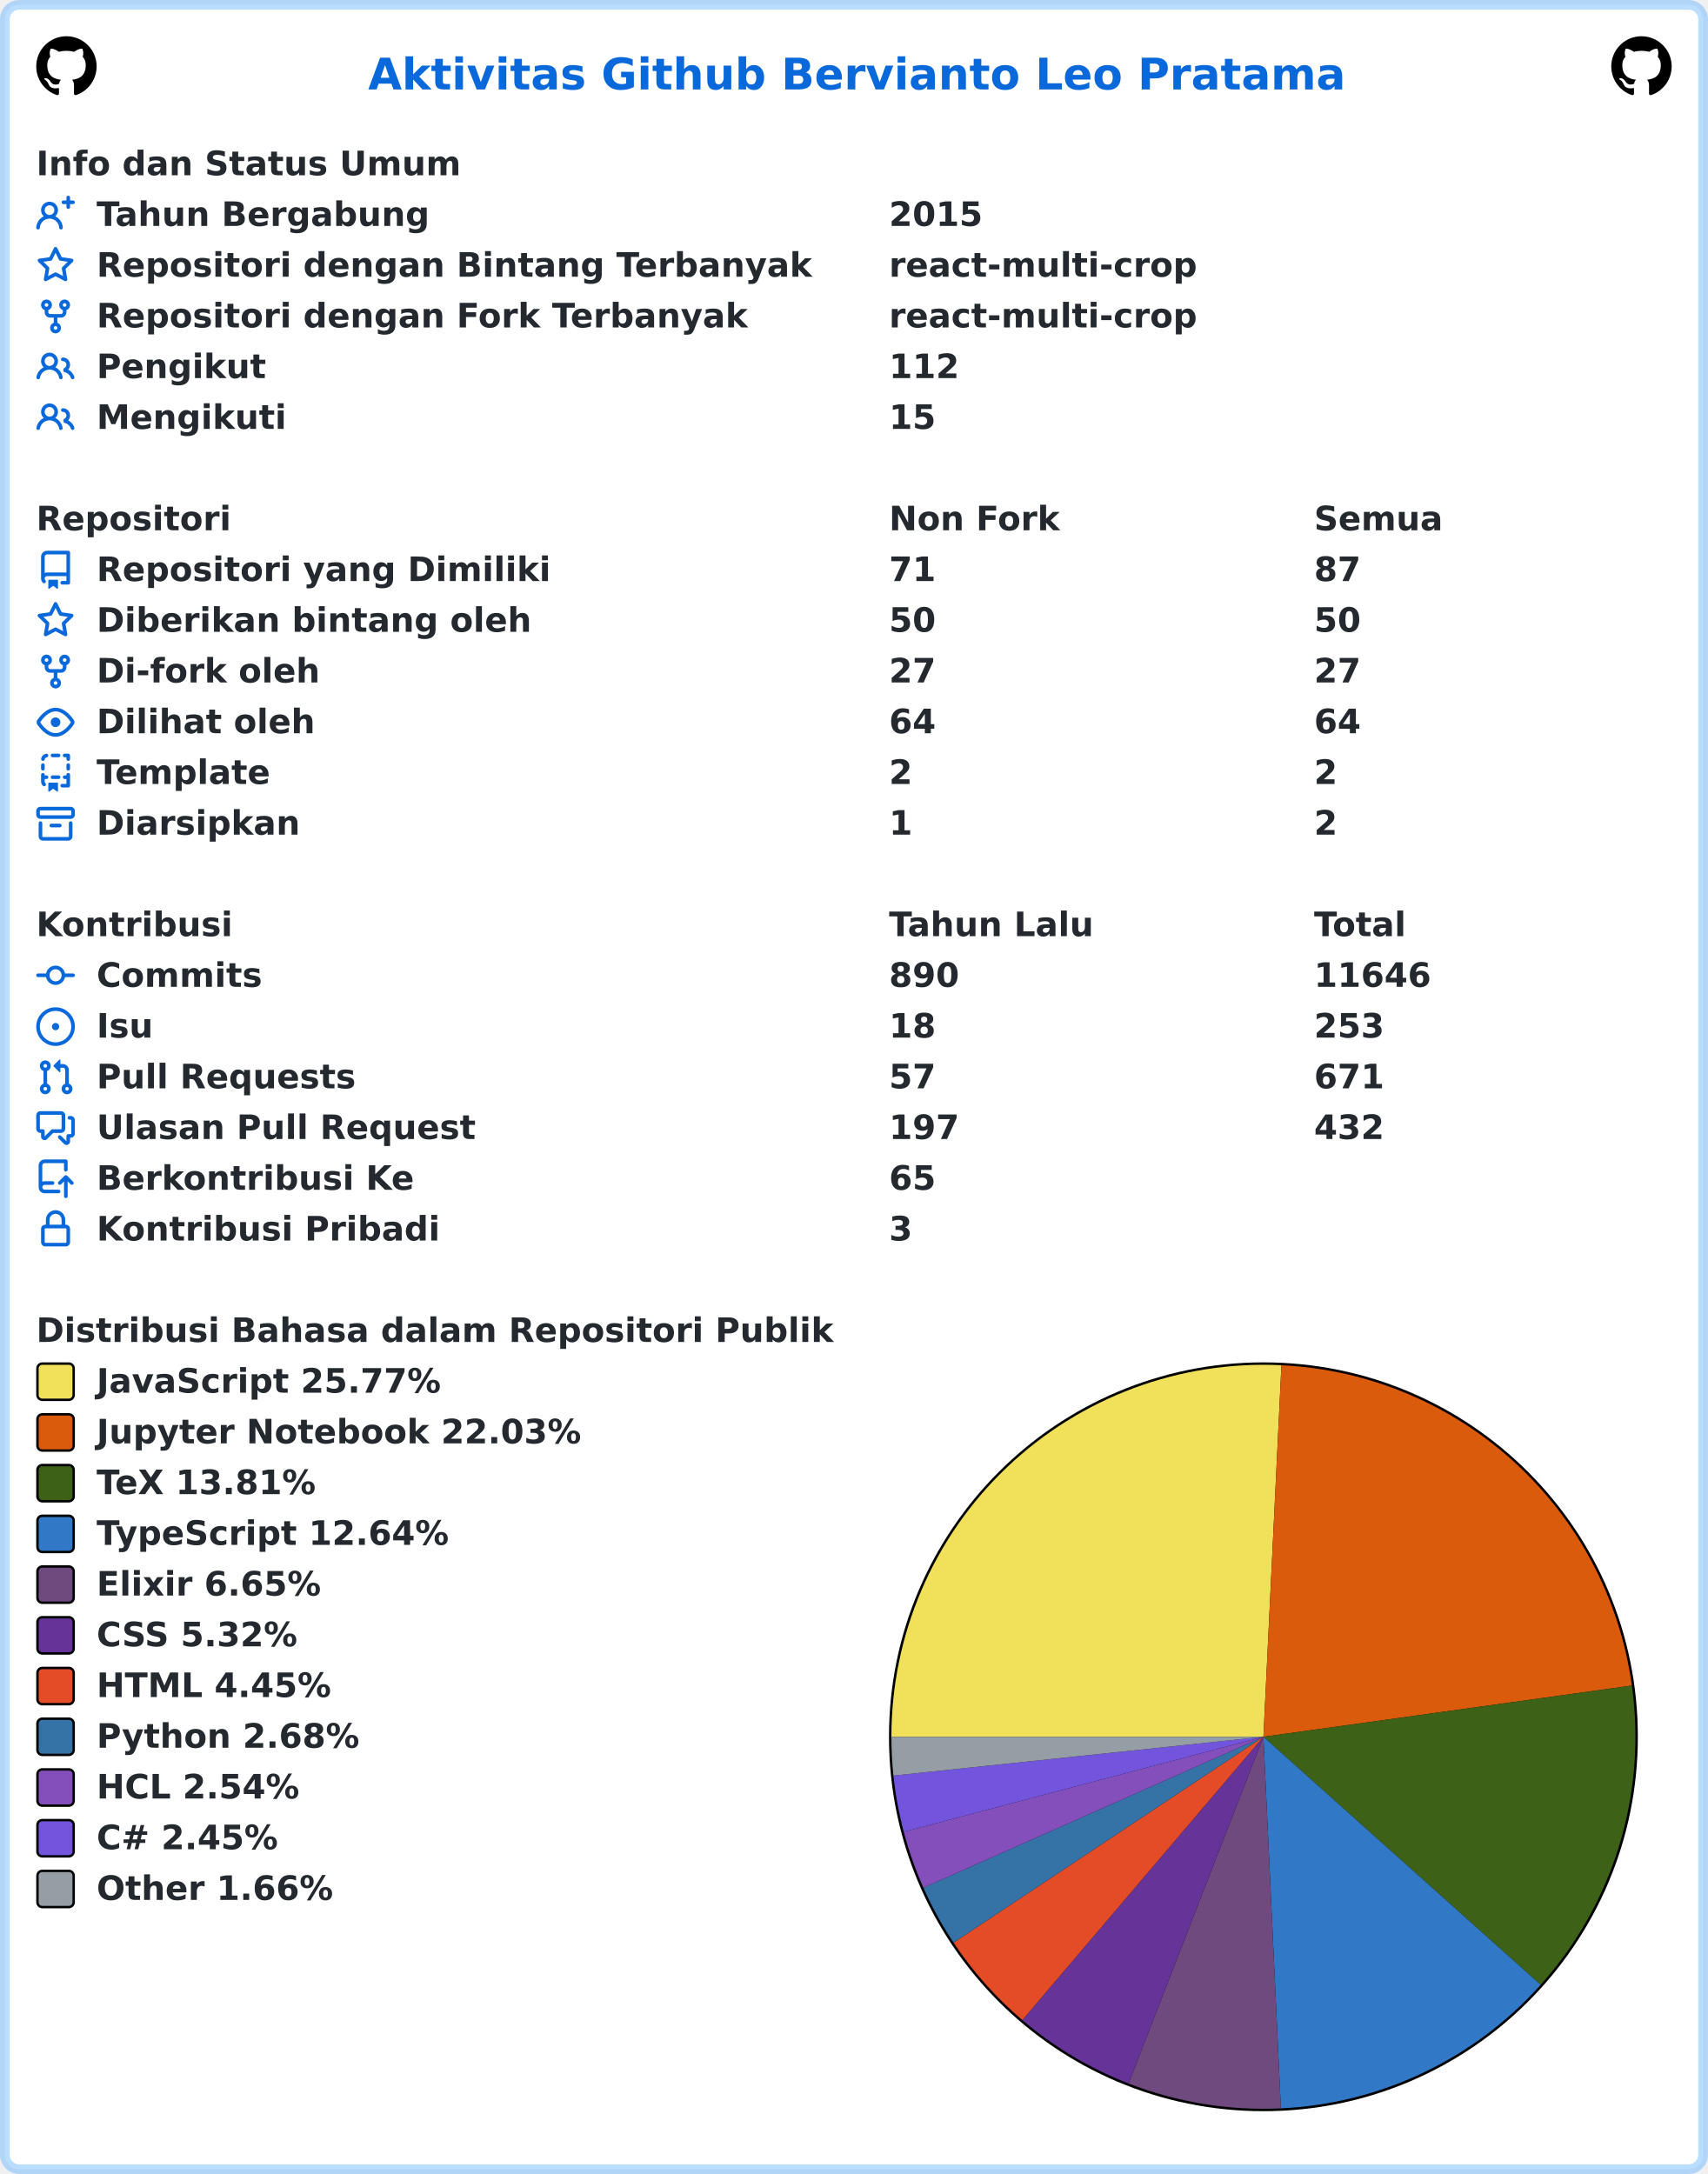
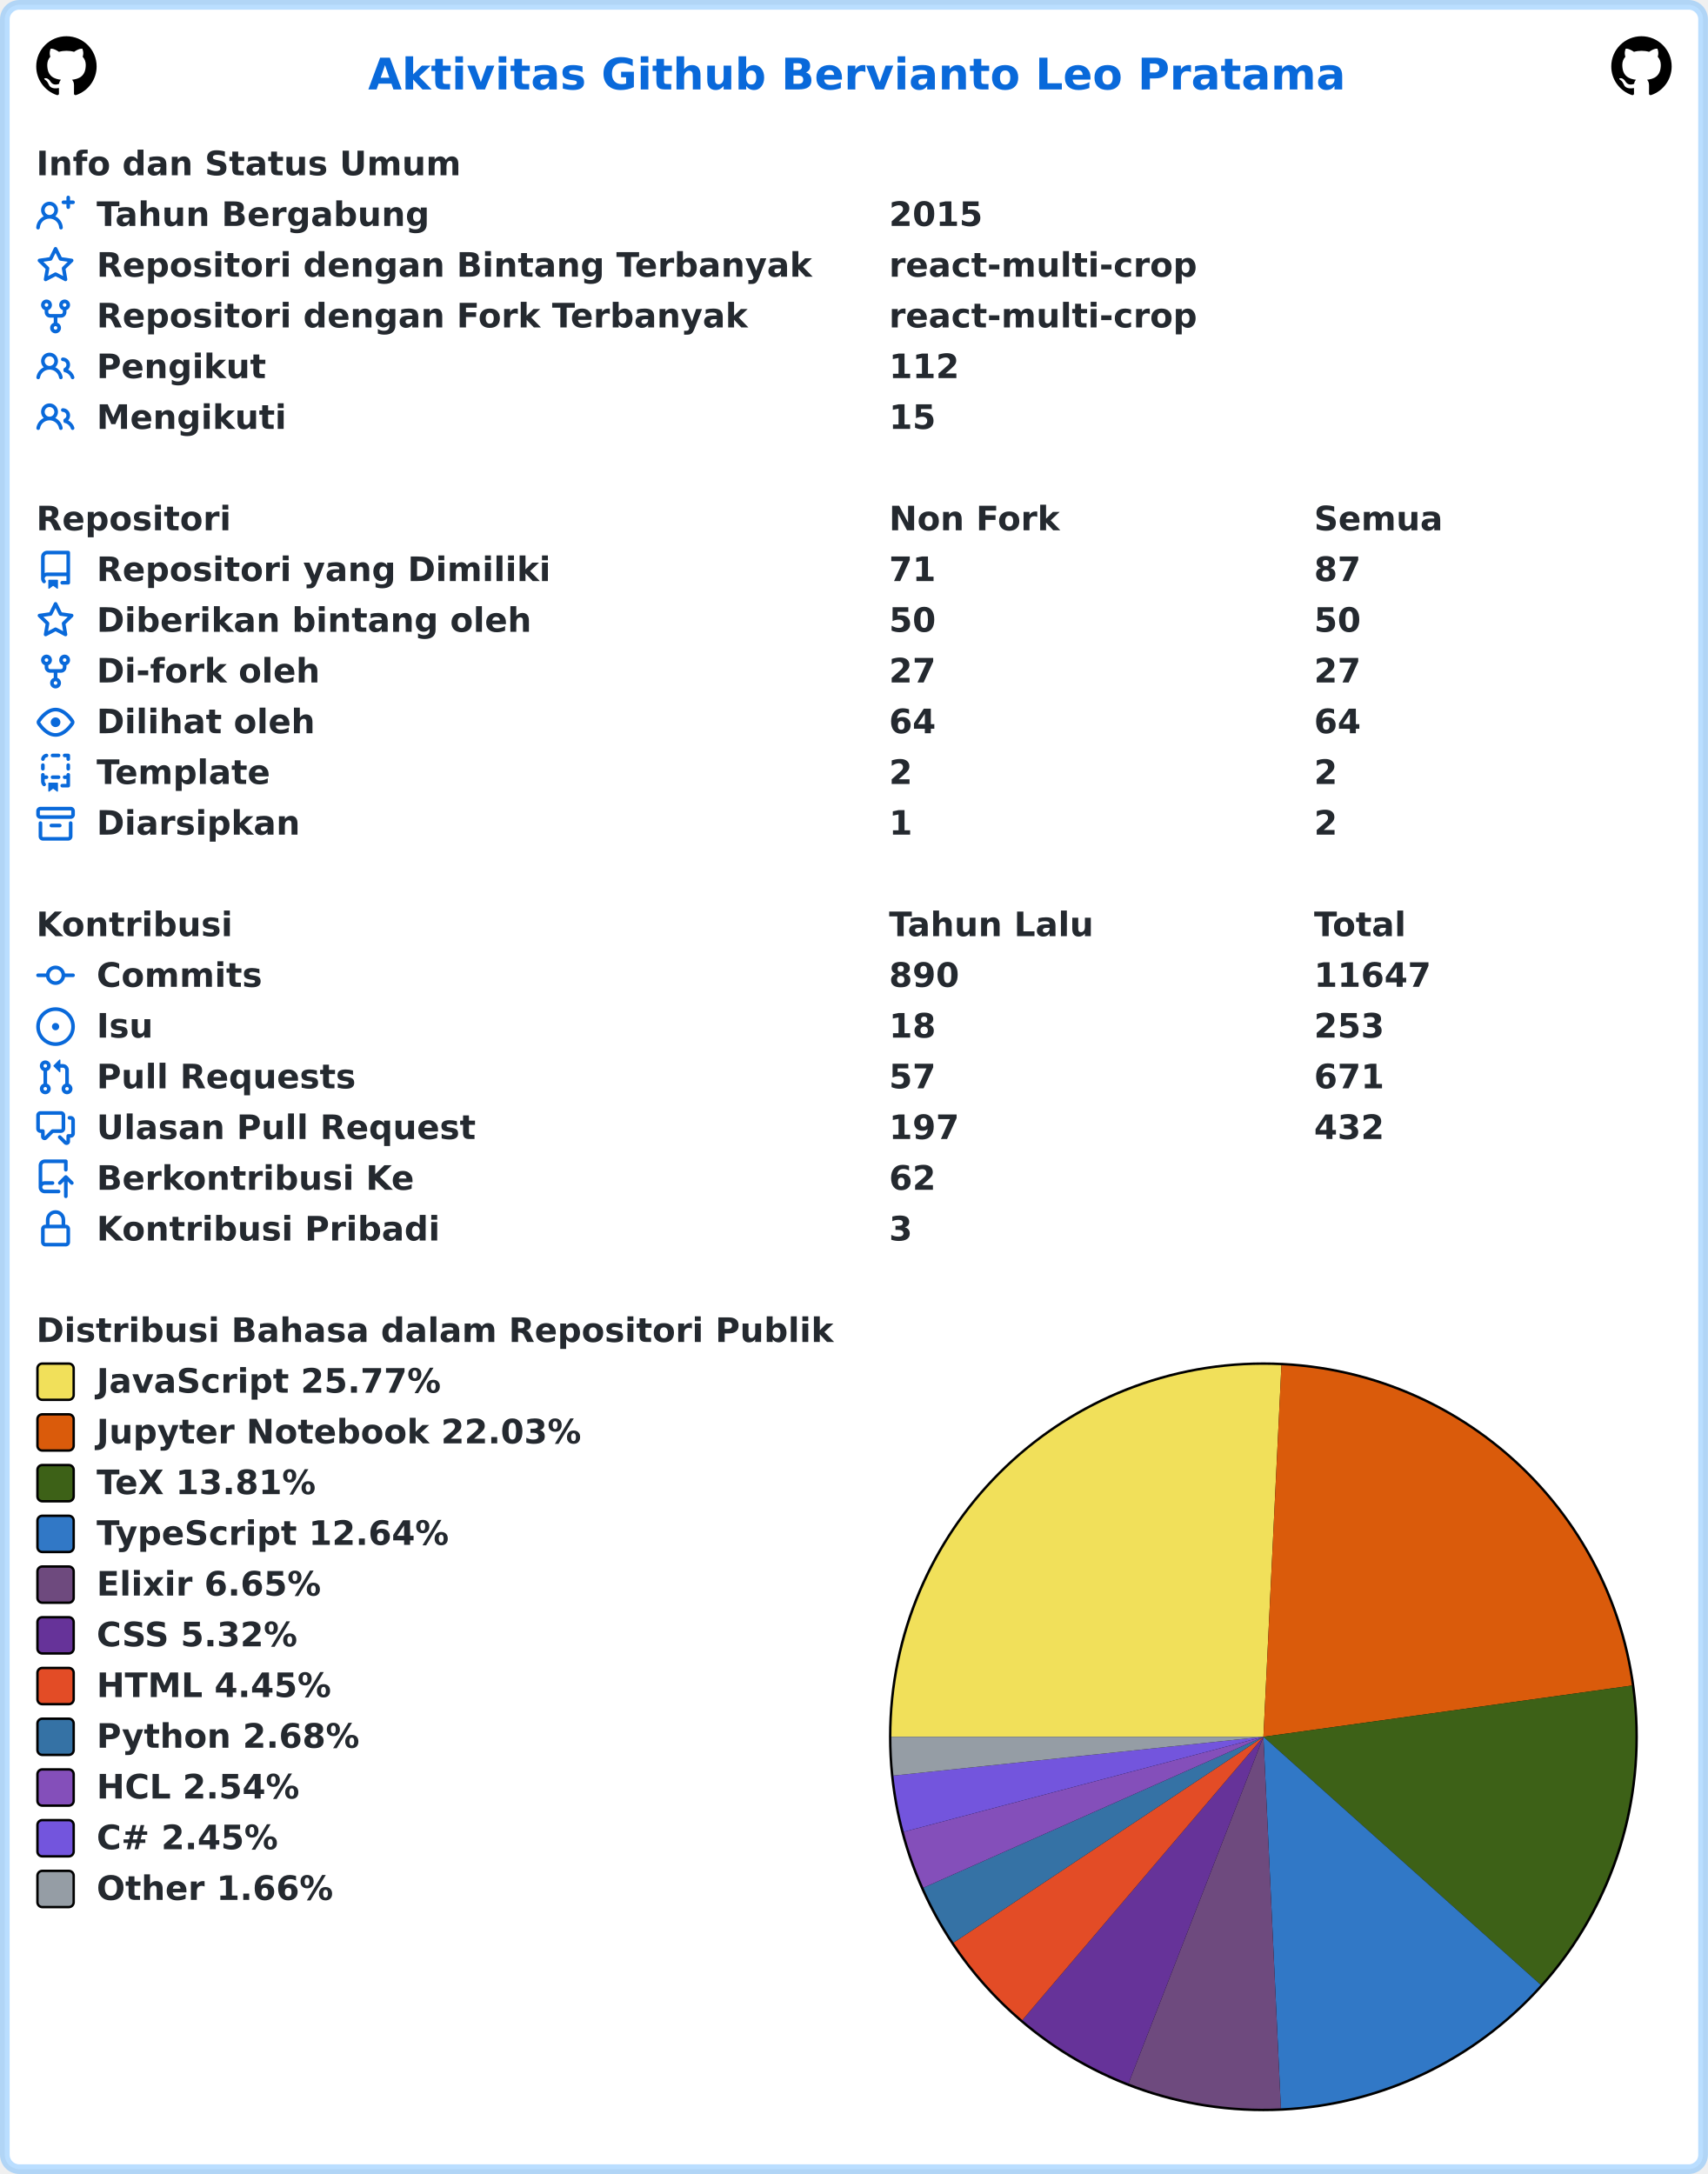
<svg xmlns="http://www.w3.org/2000/svg" width="707" height="900" viewBox="0 0 707 900" lang="id" xml:lang="id">
  <rect x="2" y="2" stroke-width="4" rx="6" width="703" height="896" stroke="rgba(84,174,255,0.4)" fill="#ffffff" />
  <g font-weight="600" font-size="110pt" font-family="Verdana,Geneva,DejaVu Sans,sans-serif" text-rendering="geometricPrecision">
    <text x="1239" y="301" lengthAdjust="spacingAndGlyphs" textLength="3261" transform="scale(0.123)" fill="#0969da">Aktivitas Github Bervianto Leo Pratama</text>
    <svg x="15" y="15" width="25" height="25" viewBox="0 0 16 16">
      <path fill="#000000" fill-rule="evenodd" d="M8 0C3.58 0 0 3.58 0 8c0 3.54 2.29 6.53 5.47 7.59.4.07.55-.17.55-.38 0-.19-.01-.82-.01-1.49-2.01.37-2.53-.49-2.69-.94-.09-.23-.48-.94-.82-1.13-.28-.15-.68-.52-.01-.53.63-.01 1.08.58 1.23.82.72 1.21 1.87.87 2.33.66.07-.52.28-.87.51-1.07-1.78-.2-3.64-.89-3.64-3.95 0-.87.31-1.59.82-2.15-.08-.2-.36-1.02.08-2.12 0 0 .67-.21 2.2.82.64-.18 1.32-.27 2-.27.68 0 1.36.09 2 .27 1.53-1.04 2.2-.82 2.2-.82.44 1.1.16 1.92.08 2.12.51.56.82 1.27.82 2.15 0 3.07-1.87 3.75-3.65 3.95.29.25.54.73.54 1.48 0 1.07-.01 1.93-.01 2.2 0 .21.15.46.55.38A8.013 8.013 0 0016 8c0-4.42-3.58-8-8-8z" />
    </svg>
    <svg x="667" y="15" width="25" height="25" viewBox="0 0 16 16">
      <path fill="#000000" fill-rule="evenodd" d="M8 0C3.58 0 0 3.58 0 8c0 3.54 2.29 6.53 5.47 7.59.4.07.55-.17.55-.38 0-.19-.01-.82-.01-1.49-2.01.37-2.53-.49-2.69-.94-.09-.23-.48-.94-.82-1.13-.28-.15-.68-.52-.01-.53.63-.01 1.08.58 1.23.82.72 1.21 1.87.87 2.33.66.07-.52.28-.87.51-1.07-1.78-.2-3.64-.89-3.64-3.95 0-.87.31-1.59.82-2.15-.08-.2-.36-1.02.08-2.12 0 0 .67-.21 2.2.82.64-.18 1.32-.27 2-.27.68 0 1.36.09 2 .27 1.53-1.04 2.2-.82 2.2-.82.44 1.1.16 1.92.08 2.12.51.56.82 1.27.82 2.15 0 3.07-1.87 3.75-3.65 3.95.29.25.54.73.54 1.48 0 1.07-.01 1.93-.01 2.2 0 .21.15.46.55.38A8.013 8.013 0 0016 8c0-4.42-3.58-8-8-8z" />
    </svg>
    <g transform="translate(0, 60)" fill="#24292f">
      <g transform="translate(15, 0)">
        <g transform="scale(0.095)">
          <text x="0" y="132" textLength="1852" lengthAdjust="spacingAndGlyphs">Info dan Status Umum</text>
        </g>
      </g>
      <g transform="translate(15, 21)">
        <path fill="#0969da" fill-rule="evenodd" d="M13.25 0a.75.75 0 01.75.75V2h1.25a.75.75 0 010 1.5H14v1.25a.75.75 0 01-1.5 0V3.5h-1.25a.75.75 0 010-1.5h1.25V.75a.75.75 0 01.75-.75zM5.5 4a2 2 0 100 4 2 2 0 000-4zm2.4 4.548a3.5 3.5 0 10-4.799 0 5.527 5.527 0 00-3.1 4.66.75.75 0 101.498.085A4.01 4.01 0 015.5 9.5a4.01 4.01 0 014.001 3.793.75.75 0 101.498-.086 5.527 5.527 0 00-3.1-4.659z" />
        <g transform="scale(0.095)">
          <text lengthAdjust="spacingAndGlyphs" textLength="1478" x="263" y="132">Tahun Bergabung</text>
          <text lengthAdjust="spacingAndGlyphs" textLength="420" x="3716" y="132">2015</text>
        </g>
      </g>
      <g transform="translate(15, 42)">
        <path fill="#0969da" fill-rule="evenodd" d="M8 .25a.75.75 0 01.673.418l1.882 3.815 4.21.612a.75.75 0 01.416 1.279l-3.046 2.97.719 4.192a.75.75 0 01-1.088.791L8 12.347l-3.766 1.98a.75.75 0 01-1.088-.79l.72-4.194L.818 6.374a.75.75 0 01.416-1.28l4.21-.611L7.327.668A.75.75 0 018 .25zm0 2.445L6.615 5.5a.75.75 0 01-.564.41l-3.097.45 2.24 2.184a.75.75 0 01.216.664l-.528 3.084 2.769-1.456a.75.75 0 01.698 0l2.77 1.456-.53-3.084a.75.75 0 01.216-.664l2.24-2.183-3.096-.45a.75.75 0 01-.564-.41L8 2.694v.001z" />
        <g transform="scale(0.095)">
          <text lengthAdjust="spacingAndGlyphs" textLength="3126" x="263" y="132">Repositori dengan Bintang Terbanyak</text>
          <text lengthAdjust="spacingAndGlyphs" textLength="1330" x="3716" y="132">react-multi-crop</text>
        </g>
      </g>
      <g transform="translate(15, 63)">
        <path fill="#0969da" fill-rule="evenodd" d="M5 3.25a.75.75 0 11-1.5 0 .75.75 0 011.5 0zm0 2.122a2.25 2.25 0 10-1.5 0v.878A2.25 2.25 0 005.75 8.5h1.5v2.128a2.251 2.251 0 101.5 0V8.5h1.5a2.25 2.25 0 002.25-2.25v-.878a2.25 2.25 0 10-1.5 0v.878a.75.75 0 01-.75.75h-4.5A.75.75 0 015 6.25v-.878zm3.75 7.378a.75.75 0 11-1.5 0 .75.75 0 011.5 0zm3-8.75a.75.75 0 100-1.5.75.75 0 000 1.5z" />
        <g transform="scale(0.095)">
          <text lengthAdjust="spacingAndGlyphs" textLength="2846" x="263" y="132">Repositori dengan Fork Terbanyak</text>
          <text lengthAdjust="spacingAndGlyphs" textLength="1330" x="3716" y="132">react-multi-crop</text>
        </g>
      </g>
      <g transform="translate(15, 84)">
        <path fill="#0969da" fill-rule="evenodd" d="M5.5 3.5a2 2 0 100 4 2 2 0 000-4zM2 5.5a3.5 3.5 0 115.898 2.549 5.507 5.507 0 013.034 4.084.75.75 0 11-1.482.235 4.001 4.001 0 00-7.9 0 .75.75 0 01-1.482-.236A5.507 5.507 0 013.102 8.05 3.49 3.49 0 012 5.5zM11 4a.75.75 0 100 1.5 1.5 1.5 0 01.666 2.844.75.75 0 00-.416.672v.352a.75.75 0 00.574.73c1.2.289 2.162 1.2 2.522 2.372a.75.75 0 101.434-.44 5.01 5.01 0 00-2.56-3.012A3 3 0 0011 4z" />
        <g transform="scale(0.095)">
          <text lengthAdjust="spacingAndGlyphs" textLength="723" x="263" y="132">Pengikut</text>
          <text lengthAdjust="spacingAndGlyphs" textLength="315" x="3716" y="132">112</text>
        </g>
      </g>
      <g transform="translate(15, 105)">
        <path fill="#0969da" fill-rule="evenodd" d="M5.5 3.5a2 2 0 100 4 2 2 0 000-4zM2 5.5a3.5 3.5 0 115.898 2.549 5.507 5.507 0 013.034 4.084.75.75 0 11-1.482.235 4.001 4.001 0 00-7.9 0 .75.75 0 01-1.482-.236A5.507 5.507 0 013.102 8.05 3.49 3.49 0 012 5.5zM11 4a.75.75 0 100 1.5 1.5 1.5 0 01.666 2.844.75.75 0 00-.416.672v.352a.75.75 0 00.574.73c1.2.289 2.162 1.2 2.522 2.372a.75.75 0 101.434-.44 5.01 5.01 0 00-2.56-3.012A3 3 0 0011 4z" />
        <g transform="scale(0.095)">
          <text lengthAdjust="spacingAndGlyphs" textLength="813" x="263" y="132">Mengikuti</text>
          <text lengthAdjust="spacingAndGlyphs" textLength="210" x="3716" y="132">15</text>
        </g>
      </g>
    </g>
    <g transform="translate(0, 207)" fill="#24292f">
      <g transform="translate(15, 0)">
        <g transform="scale(0.095)">
          <text x="0" y="132" textLength="832" lengthAdjust="spacingAndGlyphs">Repositori</text>
          <text x="3716" y="132" textLength="740" lengthAdjust="spacingAndGlyphs">Non Fork</text>
          <text x="5568" y="132" textLength="573" lengthAdjust="spacingAndGlyphs">Semua</text>
        </g>
      </g>
      <g transform="translate(15, 21)">
        <path fill="#0969da" fill-rule="evenodd" d="M2 2.5A2.5 2.5 0 014.5 0h8.75a.75.75 0 01.75.75v12.5a.75.75 0 01-.75.75h-2.5a.75.75 0 110-1.5h1.75v-2h-8a1 1 0 00-.714 1.7.75.75 0 01-1.072 1.05A2.495 2.495 0 012 11.5v-9zm10.5-1V9h-8c-.356 0-.694.074-1 .208V2.5a1 1 0 011-1h8zM5 12.25v3.25a.25.25 0 00.4.2l1.45-1.087a.25.25 0 01.3 0L8.6 15.7a.25.25 0 00.4-.2v-3.25a.25.25 0 00-.25-.25h-3.5a.25.25 0 00-.25.25z" />
        <g transform="scale(0.095)">
          <text lengthAdjust="spacingAndGlyphs" textLength="1962" x="263" y="132">Repositori yang Dimiliki</text>
          <text lengthAdjust="spacingAndGlyphs" textLength="210" x="3716" y="132">71</text>
          <text lengthAdjust="spacingAndGlyphs" textLength="210" x="5568" y="132">87</text>
        </g>
      </g>
      <g transform="translate(15, 42)">
        <path fill="#0969da" fill-rule="evenodd" d="M8 .25a.75.75 0 01.673.418l1.882 3.815 4.21.612a.75.75 0 01.416 1.279l-3.046 2.97.719 4.192a.75.75 0 01-1.088.791L8 12.347l-3.766 1.98a.75.75 0 01-1.088-.79l.72-4.194L.818 6.374a.75.75 0 01.416-1.28l4.21-.611L7.327.668A.75.75 0 018 .25zm0 2.445L6.615 5.5a.75.75 0 01-.564.41l-3.097.45 2.24 2.184a.75.75 0 01.216.664l-.528 3.084 2.769-1.456a.75.75 0 01.698 0l2.77 1.456-.53-3.084a.75.75 0 01.216-.664l2.24-2.183-3.096-.45a.75.75 0 01-.564-.41L8 2.694v.001z" />
        <g transform="scale(0.095)">
          <text lengthAdjust="spacingAndGlyphs" textLength="1887" x="263" y="132">Diberikan bintang oleh</text>
          <text lengthAdjust="spacingAndGlyphs" textLength="210" x="3716" y="132">50</text>
          <text lengthAdjust="spacingAndGlyphs" textLength="210" x="5568" y="132">50</text>
        </g>
      </g>
      <g transform="translate(15, 63)">
        <path fill="#0969da" fill-rule="evenodd" d="M5 3.25a.75.75 0 11-1.5 0 .75.75 0 011.5 0zm0 2.122a2.25 2.25 0 10-1.5 0v.878A2.25 2.25 0 005.75 8.5h1.5v2.128a2.251 2.251 0 101.5 0V8.5h1.5a2.25 2.25 0 002.25-2.25v-.878a2.25 2.25 0 10-1.5 0v.878a.75.75 0 01-.75.75h-4.5A.75.75 0 015 6.25v-.878zm3.75 7.378a.75.75 0 11-1.5 0 .75.75 0 011.5 0zm3-8.75a.75.75 0 100-1.5.75.75 0 000 1.5z" />
        <g transform="scale(0.095)">
          <text lengthAdjust="spacingAndGlyphs" textLength="963" x="263" y="132">Di-fork oleh</text>
          <text lengthAdjust="spacingAndGlyphs" textLength="210" x="3716" y="132">27</text>
          <text lengthAdjust="spacingAndGlyphs" textLength="210" x="5568" y="132">27</text>
        </g>
      </g>
      <g transform="translate(15, 84)">
        <path fill="#0969da" fill-rule="evenodd" d="M1.679 7.932c.412-.621 1.242-1.75 2.366-2.717C5.175 4.242 6.527 3.5 8 3.5c1.473 0 2.824.742 3.955 1.715 1.124.967 1.954 2.096 2.366 2.717a.119.119 0 010 .136c-.412.621-1.242 1.75-2.366 2.717C10.825 11.758 9.473 12.5 8 12.5c-1.473 0-2.824-.742-3.955-1.715C2.92 9.818 2.09 8.69 1.679 8.068a.119.119 0 010-.136zM8 2c-1.981 0-3.67.992-4.933 2.078C1.797 5.169.88 6.423.43 7.1a1.619 1.619 0 000 1.798c.45.678 1.367 1.932 2.637 3.024C4.329 13.008 6.019 14 8 14c1.981 0 3.67-.992 4.933-2.078 1.27-1.091 2.187-2.345 2.637-3.023a1.619 1.619 0 000-1.798c-.45-.678-1.367-1.932-2.637-3.023C11.671 2.992 9.981 2 8 2zm0 8a2 2 0 100-4 2 2 0 000 4z" />
        <g transform="scale(0.095)">
          <text lengthAdjust="spacingAndGlyphs" textLength="944" x="263" y="132">Dilihat oleh</text>
          <text lengthAdjust="spacingAndGlyphs" textLength="210" x="3716" y="132">64</text>
          <text lengthAdjust="spacingAndGlyphs" textLength="210" x="5568" y="132">64</text>
        </g>
      </g>
      <g transform="translate(15, 105)">
        <path fill="#0969da" fill-rule="evenodd" d="M6 .75A.75.75 0 016.75 0h2.5a.75.75 0 010 1.5h-2.5A.75.75 0 016 .75zm5 0a.75.75 0 01.75-.75h1.5a.75.75 0 01.75.75v1.5a.75.75 0 01-1.5 0V1.5h-.75A.75.75 0 0111 .75zM4.992.662a.75.75 0 01-.636.848c-.436.063-.783.41-.846.846a.75.75 0 01-1.485-.212A2.501 2.501 0 014.144.025a.75.75 0 01.848.637zM2.75 4a.75.75 0 01.75.75v1.5a.75.75 0 01-1.5 0v-1.5A.75.75 0 012.75 4zm10.5 0a.75.75 0 01.75.75v1.5a.75.75 0 01-1.5 0v-1.5a.75.75 0 01.75-.75zM2.75 8a.75.75 0 01.75.75v.268A1.72 1.72 0 013.75 9h.5a.75.75 0 010 1.5h-.5a.25.25 0 00-.25.25v.75c0 .28.114.532.3.714a.75.75 0 01-1.05 1.072A2.495 2.495 0 012 11.5V8.75A.75.75 0 012.75 8zm10.5 0a.75.75 0 01.75.75v4.5a.75.75 0 01-.75.75h-2.5a.75.75 0 010-1.5h1.75v-2h-.75a.75.75 0 010-1.5h.75v-.25a.75.75 0 01.75-.75zM6 9.75A.75.75 0 016.75 9h2.5a.75.75 0 010 1.5h-2.5A.75.75 0 016 9.75zm-1 2.5v3.25a.25.25 0 00.4.2l1.45-1.087a.25.25 0 01.3 0L8.6 15.7a.25.25 0 00.4-.2v-3.25a.25.25 0 00-.25-.25h-3.5a.25.25 0 00-.25.25z" />
        <g transform="scale(0.095)">
          <text lengthAdjust="spacingAndGlyphs" textLength="783" x="263" y="132">Template</text>
          <text lengthAdjust="spacingAndGlyphs" textLength="105" x="3716" y="132">2</text>
          <text lengthAdjust="spacingAndGlyphs" textLength="105" x="5568" y="132">2</text>
        </g>
      </g>
      <g transform="translate(15, 126)">
        <path fill="#0969da" fill-rule="evenodd" d="M1.75 2.5a.25.25 0 00-.25.25v1.5c0 .138.112.25.25.25h12.5a.25.25 0 00.25-.25v-1.5a.25.25 0 00-.25-.25H1.75zM0 2.75C0 1.784.784 1 1.75 1h12.5c.966 0 1.75.784 1.75 1.75v1.5A1.75 1.75 0 0114.25 6H1.75A1.75 1.75 0 010 4.25v-1.5zM1.75 7a.75.75 0 01.75.75v5.5c0 .138.112.25.25.25h10.5a.25.25 0 00.25-.25v-5.5a.75.75 0 111.5 0v5.5A1.75 1.75 0 0113.25 15H2.75A1.75 1.75 0 011 13.25v-5.5A.75.75 0 011.75 7zm4.5 1a.75.75 0 000 1.5h3.5a.75.75 0 100-1.5h-3.5z" />
        <g transform="scale(0.095)">
          <text lengthAdjust="spacingAndGlyphs" textLength="880" x="263" y="132">Diarsipkan</text>
          <text lengthAdjust="spacingAndGlyphs" textLength="105" x="3716" y="132">1</text>
          <text lengthAdjust="spacingAndGlyphs" textLength="105" x="5568" y="132">2</text>
        </g>
      </g>
    </g>
    <g transform="translate(0, 375)" fill="#24292f">
      <g transform="translate(15, 0)">
        <g transform="scale(0.095)">
          <text x="0" y="132" textLength="834" lengthAdjust="spacingAndGlyphs">Kontribusi</text>
          <text x="3716" y="132" textLength="914" lengthAdjust="spacingAndGlyphs">Tahun Lalu</text>
          <text x="5568" y="132" textLength="414" lengthAdjust="spacingAndGlyphs">Total</text>
        </g>
      </g>
      <g transform="translate(15, 21)">
        <path fill="#0969da" fill-rule="evenodd" d="M10.5 7.75a2.5 2.5 0 11-5 0 2.5 2.5 0 015 0zm1.43.75a4.002 4.002 0 01-7.86 0H.75a.75.75 0 110-1.5h3.32a4.001 4.001 0 017.86 0h3.32a.75.75 0 110 1.5h-3.32z" />
        <g transform="scale(0.095)">
          <text lengthAdjust="spacingAndGlyphs" textLength="734" x="263" y="132">Commits</text>
          <text lengthAdjust="spacingAndGlyphs" textLength="315" x="3716" y="132">890</text>
-           <text lengthAdjust="spacingAndGlyphs" textLength="525" x="5568" y="132">11646</text>
+           <text lengthAdjust="spacingAndGlyphs" textLength="525" x="5568" y="132">11647</text>
        </g>
      </g>
      <g transform="translate(15, 42)">
        <path fill="#0969da" d="M8 9.5a1.5 1.5 0 100-3 1.5 1.5 0 000 3z" />
        <path fill="#0969da" fill-rule="evenodd" d="M8 0a8 8 0 100 16A8 8 0 008 0zM1.5 8a6.5 6.5 0 1113 0 6.5 6.5 0 01-13 0z" />
        <g transform="scale(0.095)">
          <text lengthAdjust="spacingAndGlyphs" textLength="238" x="263" y="132">Isu</text>
          <text lengthAdjust="spacingAndGlyphs" textLength="210" x="3716" y="132">18</text>
          <text lengthAdjust="spacingAndGlyphs" textLength="315" x="5568" y="132">253</text>
        </g>
      </g>
      <g transform="translate(15, 63)">
        <path fill="#0969da" fill-rule="evenodd" d="M7.177 3.073L9.573.677A.25.25 0 0110 .854v4.792a.25.25 0 01-.427.177L7.177 3.427a.25.25 0 010-.354zM3.75 2.5a.75.75 0 100 1.5.75.75 0 000-1.5zm-2.25.75a2.25 2.25 0 113 2.122v5.256a2.251 2.251 0 11-1.5 0V5.372A2.25 2.25 0 011.5 3.25zM11 2.5h-1V4h1a1 1 0 011 1v5.628a2.251 2.251 0 101.5 0V5A2.5 2.5 0 0011 2.5zm1 10.25a.75.75 0 111.5 0 .75.75 0 01-1.5 0zM3.75 12a.75.75 0 100 1.5.75.75 0 000-1.5z" />
        <g transform="scale(0.095)">
          <text lengthAdjust="spacingAndGlyphs" textLength="1113" x="263" y="132">Pull Requests</text>
          <text lengthAdjust="spacingAndGlyphs" textLength="210" x="3716" y="132">57</text>
          <text lengthAdjust="spacingAndGlyphs" textLength="315" x="5568" y="132">671</text>
        </g>
      </g>
      <g transform="translate(15, 84)">
        <path fill="#0969da" fill-rule="evenodd" d="M1.5 2.75a.25.25 0 01.25-.25h8.5a.25.25 0 01.25.25v5.5a.25.25 0 01-.25.25h-3.5a.75.75 0 00-.53.22L3.5 11.44V9.25a.75.75 0 00-.75-.75h-1a.25.25 0 01-.25-.25v-5.5zM1.75 1A1.75 1.75 0 000 2.75v5.5C0 9.216.784 10 1.75 10H2v1.543a1.457 1.457 0 002.487 1.03L7.061 10h3.189A1.75 1.75 0 0012 8.25v-5.5A1.75 1.75 0 0010.25 1h-8.5zM14.5 4.75a.25.25 0 00-.25-.25h-.5a.75.75 0 110-1.5h.5c.966 0 1.75.784 1.75 1.75v5.5A1.75 1.75 0 0114.25 12H14v1.543a1.457 1.457 0 01-2.487 1.03L9.22 12.28a.75.75 0 111.06-1.06l2.22 2.22v-2.19a.75.75 0 01.75-.75h1a.25.25 0 00.25-.25v-5.5z" />
        <g transform="scale(0.095)">
          <text lengthAdjust="spacingAndGlyphs" textLength="1640" x="263" y="132">Ulasan Pull Request</text>
          <text lengthAdjust="spacingAndGlyphs" textLength="315" x="3716" y="132">197</text>
          <text lengthAdjust="spacingAndGlyphs" textLength="315" x="5568" y="132">432</text>
        </g>
      </g>
      <g transform="translate(15, 105)">
        <path fill="#0969da" fill-rule="evenodd" d="M1 2.5A2.5 2.5 0 013.5 0h8.75a.75.75 0 01.75.75v3.5a.75.75 0 01-1.5 0V1.5h-8a1 1 0 00-1 1v6.708A2.492 2.492 0 013.5 9h3.25a.75.75 0 010 1.5H3.5a1 1 0 100 2h5.75a.75.75 0 010 1.5H3.5A2.5 2.5 0 011 11.5v-9zm13.23 7.79a.75.75 0 001.06-1.06l-2.505-2.505a.75.75 0 00-1.06 0L9.22 9.229a.75.75 0 001.06 1.061l1.225-1.224v6.184a.75.75 0 001.5 0V9.066l1.224 1.224z" />
        <g transform="scale(0.095)">
          <text lengthAdjust="spacingAndGlyphs" textLength="1366" x="263" y="132">Berkontribusi Ke</text>
-           <text lengthAdjust="spacingAndGlyphs" textLength="210" x="3716" y="132">65</text>
+           <text lengthAdjust="spacingAndGlyphs" textLength="210" x="3716" y="132">62</text>
        </g>
      </g>
      <g transform="translate(15, 126)">
        <path fill="#0969da" fill-rule="evenodd" d="M4 4v2h-.25A1.75 1.75 0 002 7.75v5.5c0 .966.784 1.75 1.75 1.75h8.5A1.75 1.75 0 0014 13.25v-5.5A1.75 1.75 0 0012.25 6H12V4a4 4 0 10-8 0zm6.5 2V4a2.5 2.5 0 00-5 0v2h5zM12 7.5h.25a.25.25 0 01.25.25v5.5a.25.25 0 01-.25.25h-8.5a.25.25 0 01-.25-.25v-5.5a.25.25 0 01.25-.25H12z" />
        <g transform="scale(0.095)">
          <text lengthAdjust="spacingAndGlyphs" textLength="1456" x="263" y="132">Kontribusi Pribadi</text>
          <text lengthAdjust="spacingAndGlyphs" textLength="105" x="3716" y="132">3</text>
        </g>
      </g>
    </g>
    <g transform="translate(0, 543)" fill="#24292f">
      <g transform="translate(15, 0)">
        <g transform="scale(0.095)">
          <text x="0" y="132" textLength="3438" lengthAdjust="spacingAndGlyphs">Distribusi Bahasa dalam Repositori Publik</text>
        </g>
      </g>
      <g transform="translate(368, 21)">
        <circle cx="155" cy="155" r="155" fill="#000000" />
      </g>
      <g transform="translate(369, 22)">
        <path fill-rule="evenodd" fill="#f1e05a" d="M 0.0,154 A 154 154 0 0 1 161.457 0.181 L 154,154 Z" />
        <path fill-rule="evenodd" fill="#DA5B0B" d="M 161.457,0.181 A 154 154 0 0 1 306.533 132.797 L 154,154 Z" />
        <path fill-rule="evenodd" fill="#3D6117" d="M 306.533,132.797 A 154 154 0 0 1 268.771 256.683 L 154,154 Z" />
        <path fill-rule="evenodd" fill="#3178c6" d="M 268.771,256.683 A 154 154 0 0 1 161.229 307.83 L 154,154 Z" />
        <path fill-rule="evenodd" fill="#6e4a7e" d="M 161.229,307.83 A 154 154 0 0 1 98.157 297.519 L 154,154 Z" />
        <path fill-rule="evenodd" fill="#663399" d="M 98.157,297.519 A 154 154 0 0 1 54.197 271.283 L 154,154 Z" />
        <path fill-rule="evenodd" fill="#e34c26" d="M 54.197,271.283 A 154 154 0 0 1 25.73 239.222 L 154,154 Z" />
        <path fill-rule="evenodd" fill="#3572A5" d="M 25.73,239.222 A 154 154 0 0 1 13.248 216.489 L 154,154 Z" />
        <path fill-rule="evenodd" fill="#844FBA" d="M 13.248,216.489 A 154 154 0 0 1 5.111 193.344 L 154,154 Z" />
        <path fill-rule="evenodd" fill="#7355dd" d="M 5.111,193.344 A 154 154 0 0 1 0.84 170.067 L 154,154 Z" />
        <path fill-rule="evenodd" fill="#959da5" d="M 0.84,170.067 A 154 154 0 0 1 0.0 154 L 154,154 Z" />
      </g>
      <g transform="translate(15, 21)">
        <rect x="0.5" y="0.5" rx="2" width="15" height="15" fill="#f1e05a" stroke-width="1" stroke="#000000" />
        <text transform="scale(0.095)" x="263" y="132" textLength="1516" lengthAdjust="spacingAndGlyphs">JavaScript 25.77%</text>
      </g>
      <g transform="translate(15, 42)">
        <rect x="0.5" y="0.5" rx="2" width="15" height="15" fill="#DA5B0B" stroke-width="1" stroke="#000000" />
        <text transform="scale(0.095)" x="263" y="132" textLength="2126" lengthAdjust="spacingAndGlyphs">Jupyter Notebook 22.03%</text>
      </g>
      <g transform="translate(15, 63)">
        <rect x="0.5" y="0.5" rx="2" width="15" height="15" fill="#3D6117" stroke-width="1" stroke="#000000" />
        <text transform="scale(0.095)" x="263" y="132" textLength="999" lengthAdjust="spacingAndGlyphs">TeX 13.81%</text>
      </g>
      <g transform="translate(15, 84)">
        <rect x="0.5" y="0.5" rx="2" width="15" height="15" fill="#3178c6" stroke-width="1" stroke="#000000" />
        <text transform="scale(0.095)" x="263" y="132" textLength="1568" lengthAdjust="spacingAndGlyphs">TypeScript 12.64%</text>
      </g>
      <g transform="translate(15, 105)">
        <rect x="0.5" y="0.5" rx="2" width="15" height="15" fill="#6e4a7e" stroke-width="1" stroke="#000000" />
        <text transform="scale(0.095)" x="263" y="132" textLength="987" lengthAdjust="spacingAndGlyphs">Elixir 6.65%</text>
      </g>
      <g transform="translate(15, 126)">
        <rect x="0.5" y="0.5" rx="2" width="15" height="15" fill="#663399" stroke-width="1" stroke="#000000" />
        <text transform="scale(0.095)" x="263" y="132" textLength="903" lengthAdjust="spacingAndGlyphs">CSS 5.32%</text>
      </g>
      <g transform="translate(15, 147)">
        <rect x="0.5" y="0.5" rx="2" width="15" height="15" fill="#e34c26" stroke-width="1" stroke="#000000" />
        <text transform="scale(0.095)" x="263" y="132" textLength="1036" lengthAdjust="spacingAndGlyphs">HTML 4.45%</text>
      </g>
      <g transform="translate(15, 168)">
        <rect x="0.5" y="0.5" rx="2" width="15" height="15" fill="#3572A5" stroke-width="1" stroke="#000000" />
        <text transform="scale(0.095)" x="263" y="132" textLength="1149" lengthAdjust="spacingAndGlyphs">Python 2.68%</text>
      </g>
      <g transform="translate(15, 189)">
        <rect x="0.5" y="0.5" rx="2" width="15" height="15" fill="#844FBA" stroke-width="1" stroke="#000000" />
        <text transform="scale(0.095)" x="263" y="132" textLength="909" lengthAdjust="spacingAndGlyphs">HCL 2.54%</text>
      </g>
      <g transform="translate(15, 210)">
        <rect x="0.5" y="0.5" rx="2" width="15" height="15" fill="#7355dd" stroke-width="1" stroke="#000000" />
        <text transform="scale(0.095)" x="263" y="132" textLength="831" lengthAdjust="spacingAndGlyphs">C# 2.45%</text>
      </g>
      <g transform="translate(15, 231)">
        <rect x="0.5" y="0.5" rx="2" width="15" height="15" fill="#959da5" stroke-width="1" stroke="#000000" />
        <text transform="scale(0.095)" x="263" y="132" textLength="1047" lengthAdjust="spacingAndGlyphs">Other 1.66%</text>
      </g>
    </g>
  </g>
</svg>
